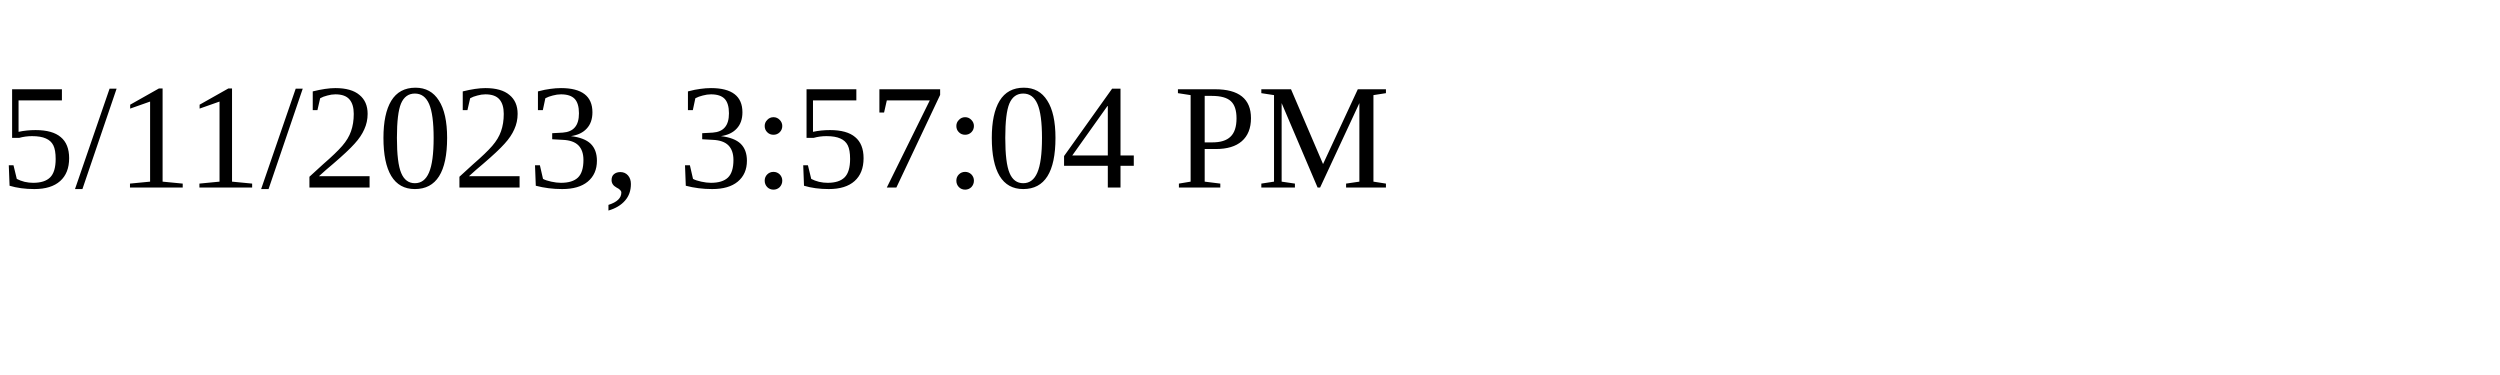
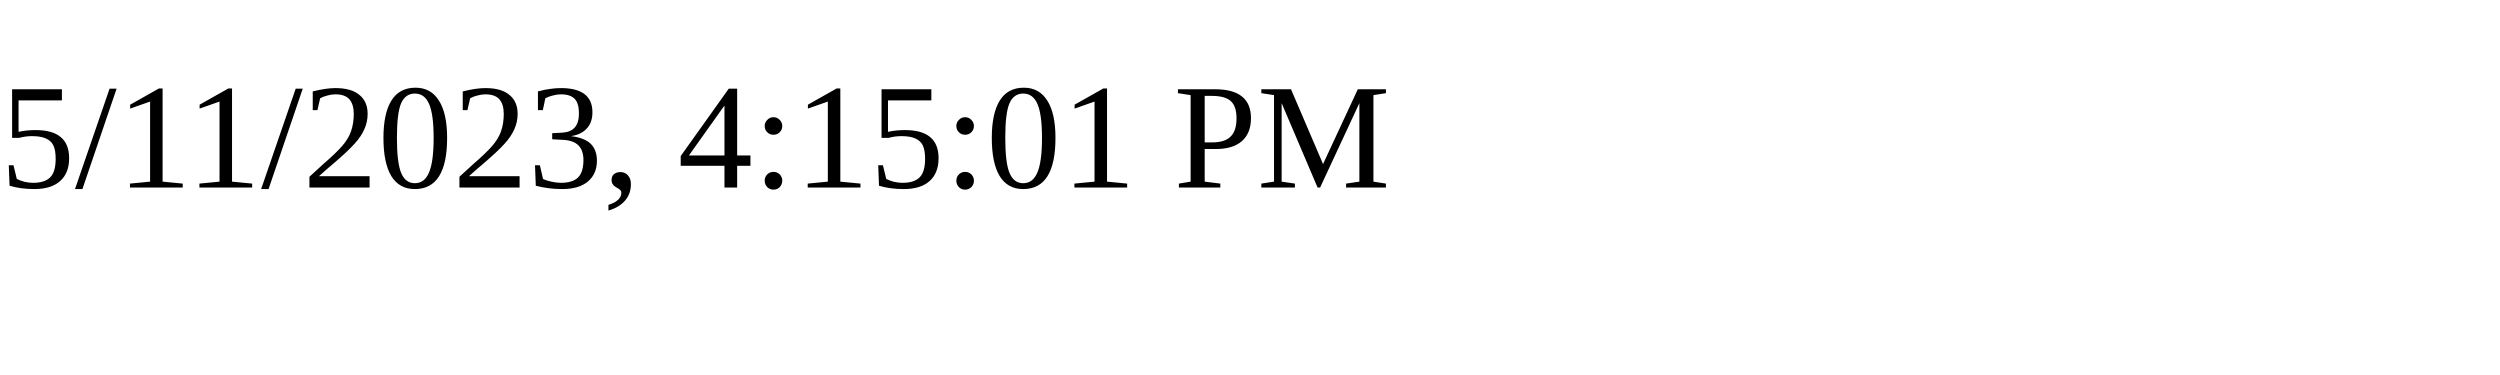
<svg xmlns="http://www.w3.org/2000/svg" height="30" width="200">
-   <text x="0" y="15">5/11/2023, 3:57:04 PM</text>
+   <text x="0" y="15">5/11/2023, 4:15:01 PM</text>
</svg>
